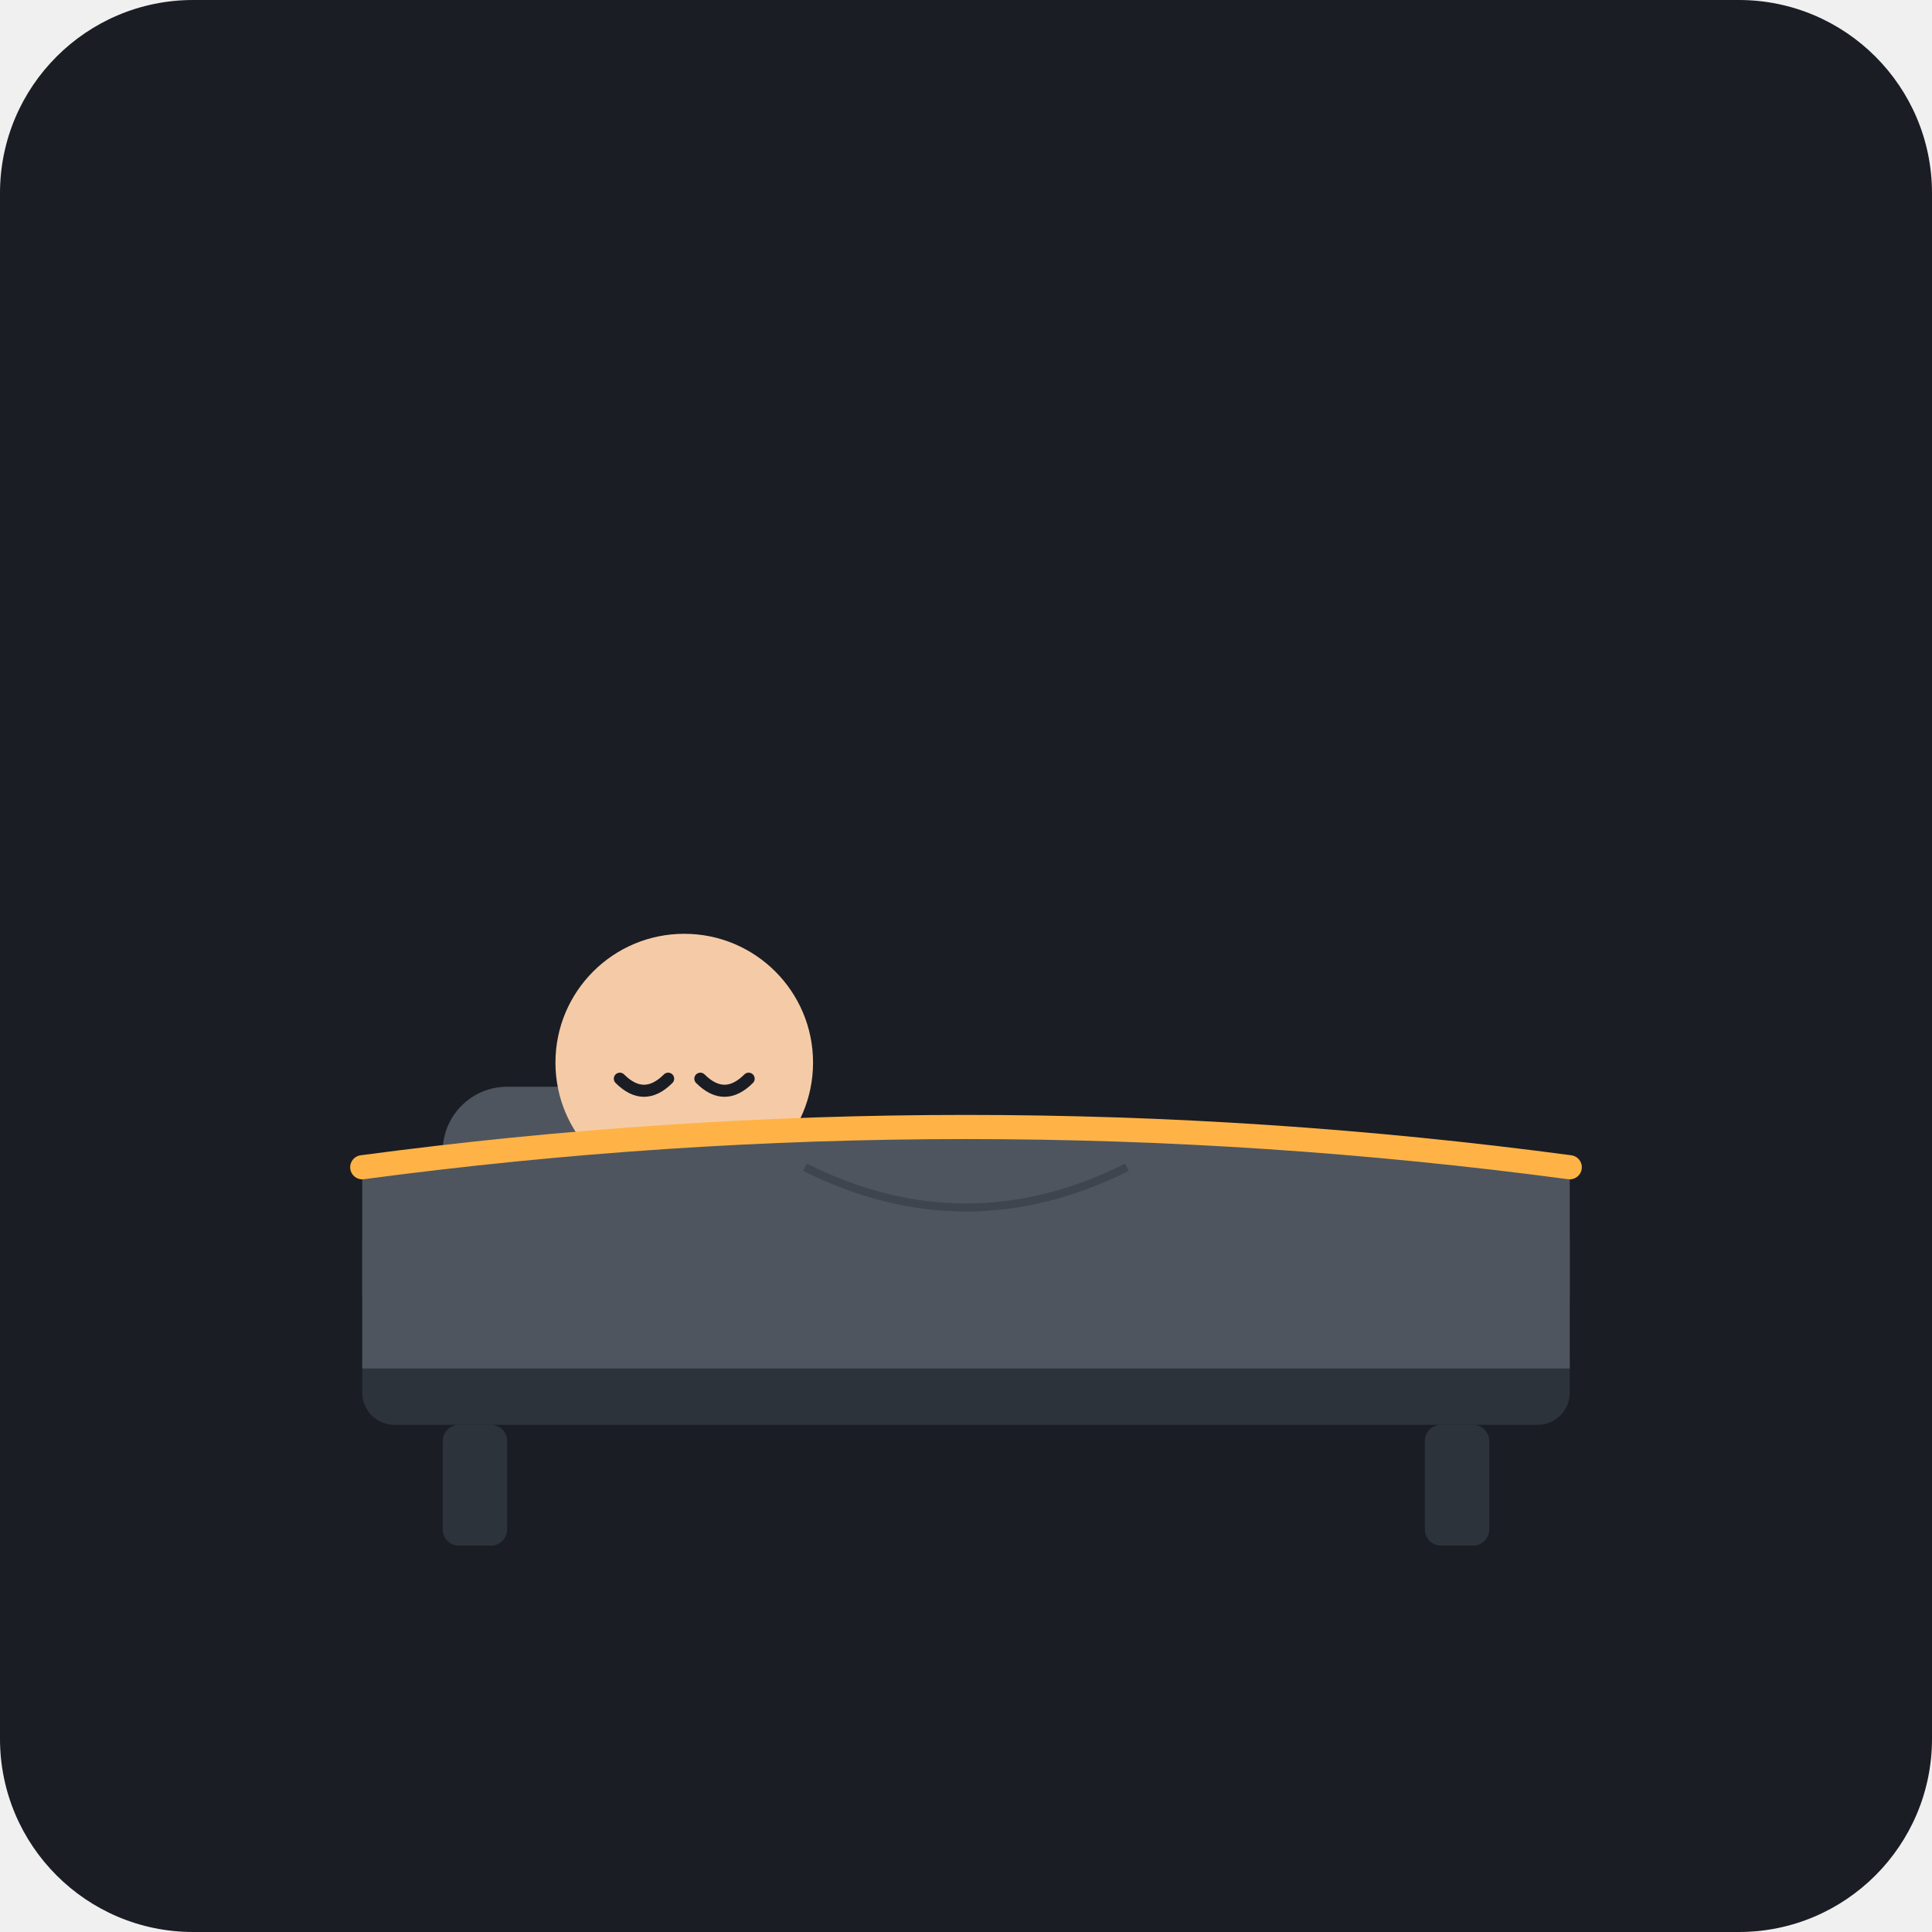
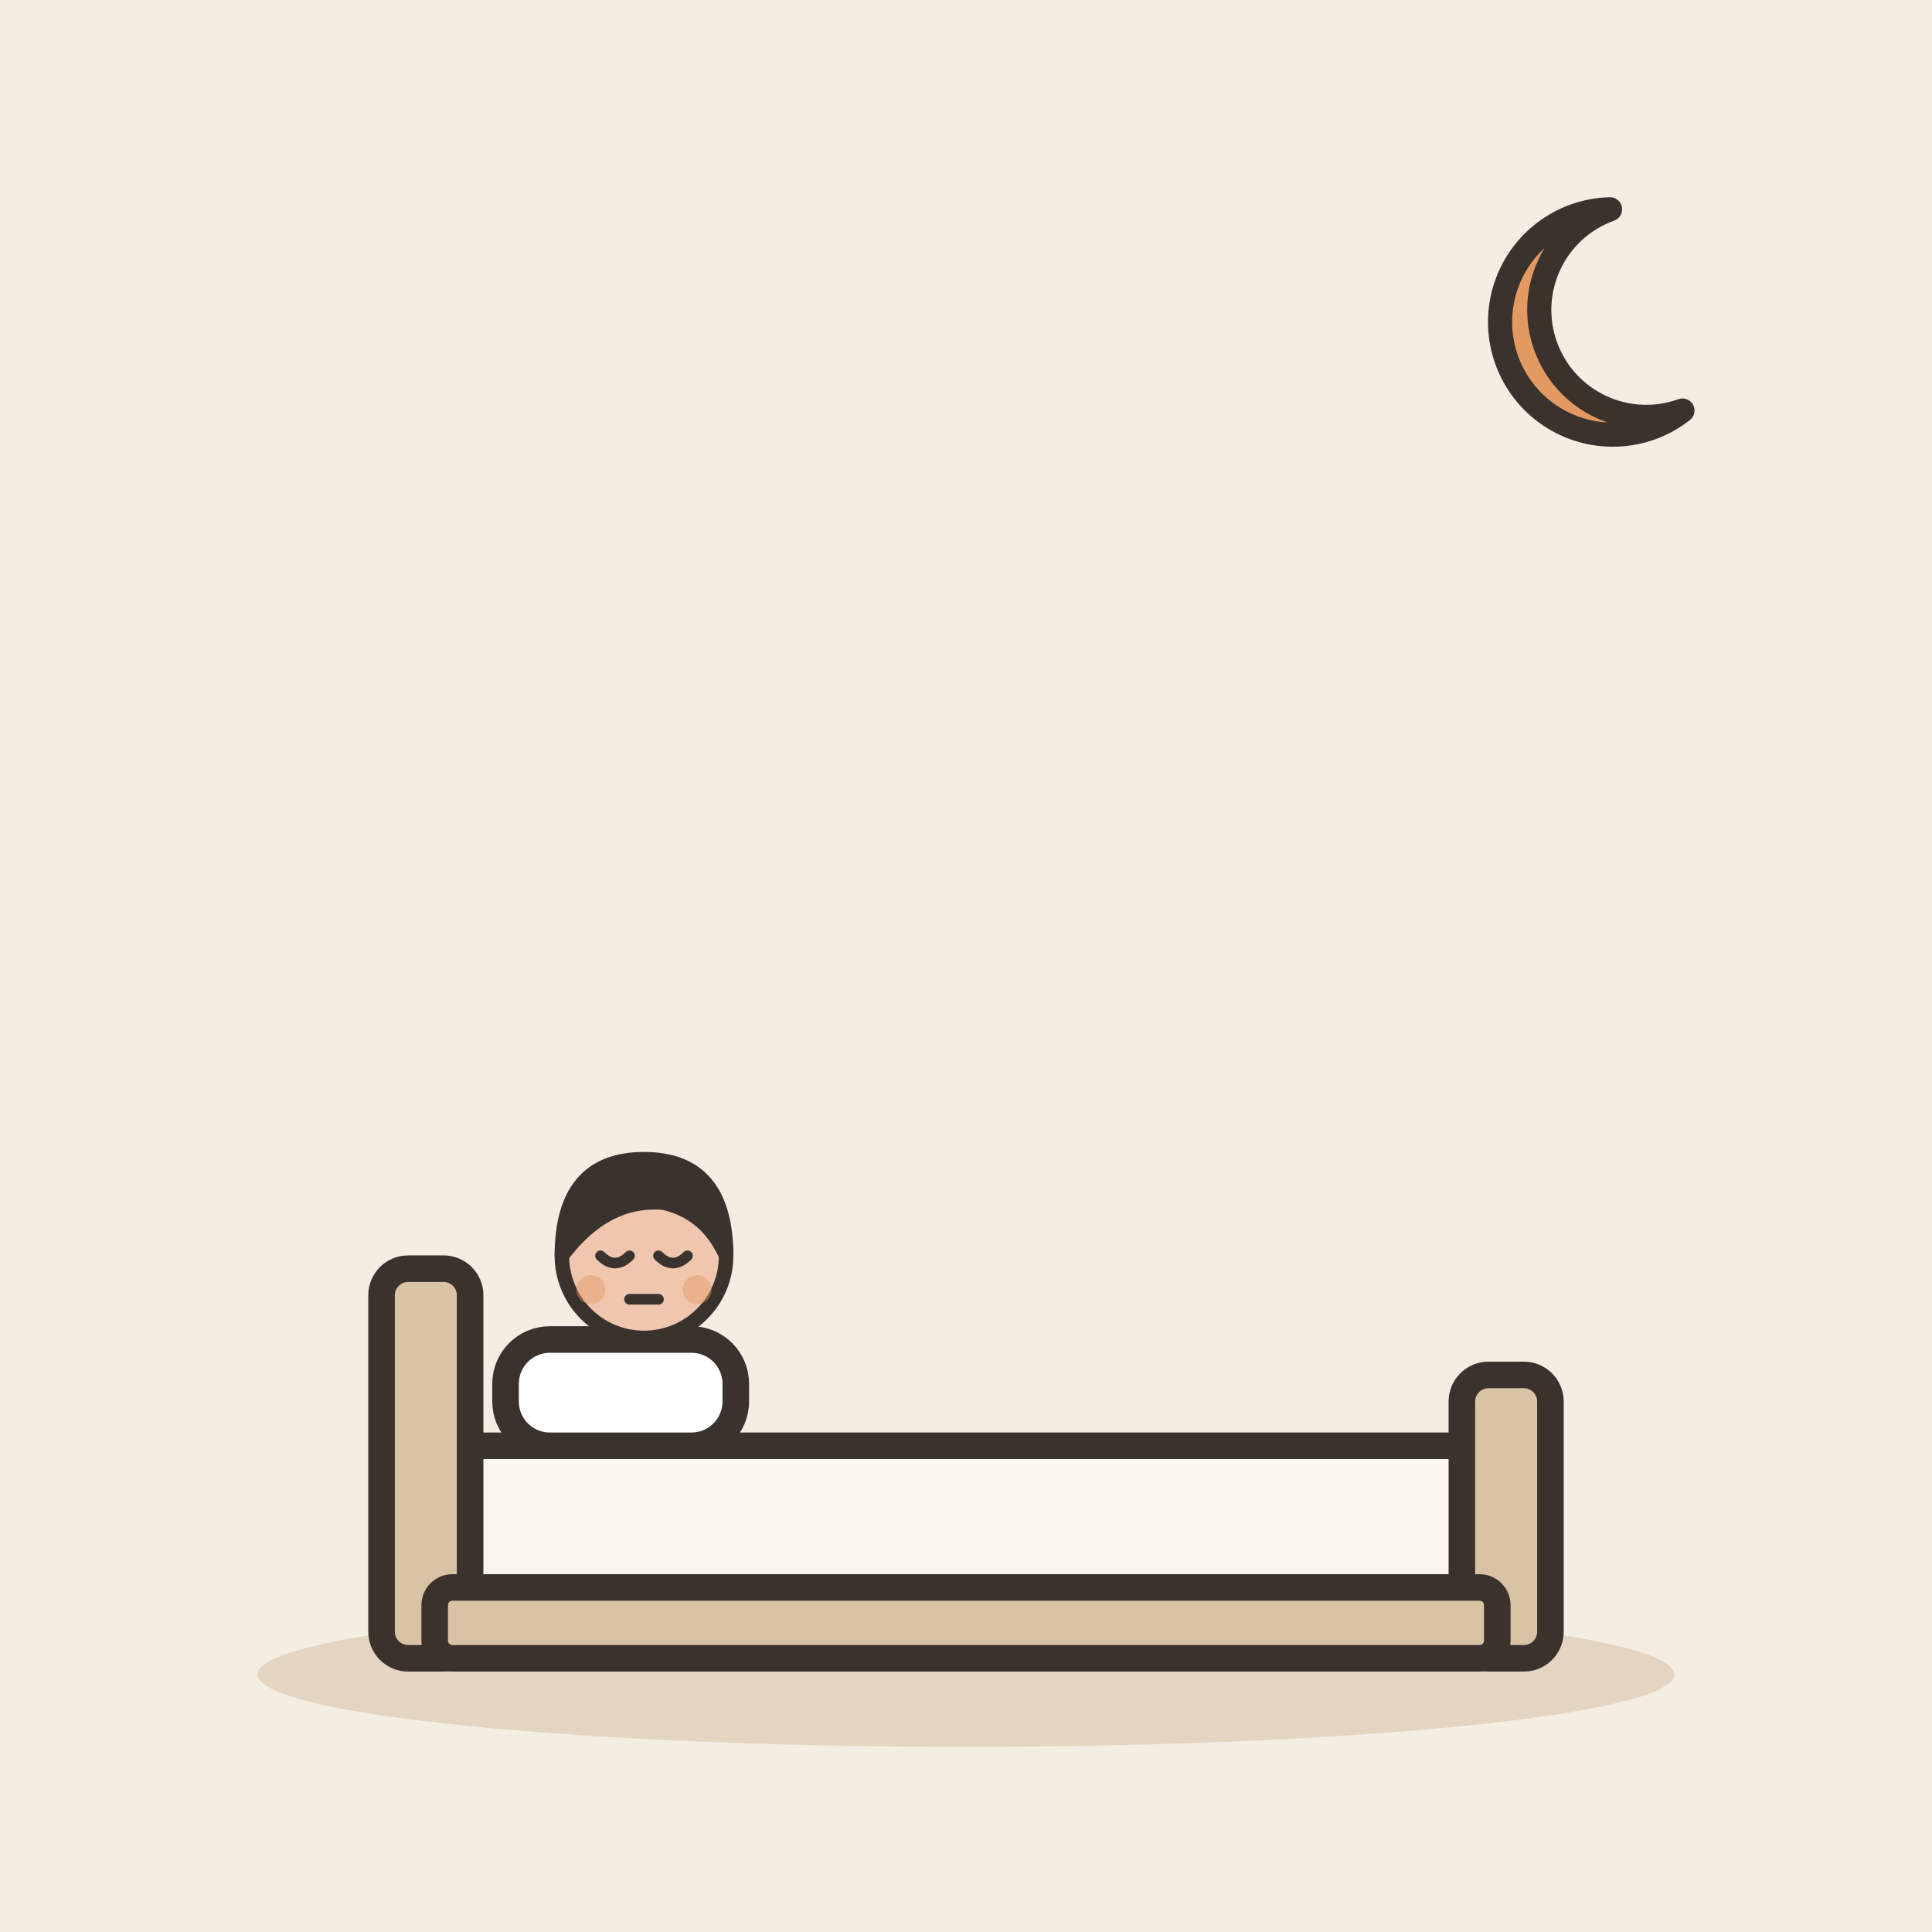
- <svg xmlns="http://www.w3.org/2000/svg" viewBox="0 0 240 240">
-   <rect width="240" height="240" rx="24" fill="#1A1D24" />
-   <rect x="45" y="165" width="150" height="12" rx="4" fill="#2D333B" />
-   <rect x="55" y="177" width="8" height="15" rx="2" fill="#2D333B" />
-   <rect x="177" y="177" width="8" height="15" rx="2" fill="#2D333B" />
-   <rect x="45" y="150" width="150" height="15" rx="4" fill="#3E444D" />
-   <rect x="55" y="135" width="45" height="22" rx="8" fill="#4E555F" />
-   <circle cx="85" cy="132" r="16" fill="#F5CBA7" />
-   <path d="M77 134 Q80 137 83 134" stroke="#1A1D24" fill="none" stroke-width="1.5" stroke-linecap="round" />
-   <path d="M87 134 Q90 137 93 134" stroke="#1A1D24" fill="none" stroke-width="1.5" stroke-linecap="round" />
-   <path d="M45 145 Q120 135 195 145 L195 170 L45 170 Z" fill="#4E555F" />
-   <path d="M45 145 Q120 135 195 145" stroke="#FFB347" stroke-width="3" fill="none" stroke-linecap="round" />
-   <path d="M100 145 Q120 155 140 145" stroke="#1A1D24" stroke-width="1" fill="none" opacity="0.3" />
+ <svg xmlns="http://www.w3.org/2000/svg" viewBox="0 0 240 240" data-style="editorial">
+   <rect width="240" height="240" fill="#F4EDE2" />
+   <ellipse cx="120" cy="208" rx="88" ry="9" fill="#E3D5C1" />
+   <g transform="translate(120 206) scale(1.1 1.1)">
+     <rect x="-60" y="-24" width="120" height="18" rx="4" fill="#FBF6EE" stroke="#3A332D" stroke-width="3" stroke-linecap="round" stroke-linejoin="round" />
+     <rect x="-66" y="-44" width="10" height="44" rx="3" fill="#D8C3A5" stroke="#3A332D" stroke-width="3" stroke-linecap="round" stroke-linejoin="round" />
+     <rect x="56" y="-32" width="10" height="32" rx="3" fill="#D8C3A5" stroke="#3A332D" stroke-width="3" stroke-linecap="round" stroke-linejoin="round" />
+     <rect x="-52" y="-36" width="26" height="12" rx="5" fill="#FFFFFF" stroke="#3A332D" stroke-width="3" stroke-linecap="round" stroke-linejoin="round" />
+     <rect x="-60" y="-8" width="120" height="8" rx="2" fill="#D8C3A5" stroke="#3A332D" stroke-width="3" stroke-linecap="round" stroke-linejoin="round" />
+   </g>
+   <g transform="translate(80 216.6) scale(0.6 0.6)">
+     <circle cx="0" cy="-101" r="17" fill="#F0C7AE" stroke="#3A332D" stroke-width="3" stroke-linecap="round" stroke-linejoin="round" />
+     <path d="M-17 -101Q-17 -121 0 -121Q17 -121 17 -101Q13 -110 4 -112Q-8 -113 -17 -101Z" fill="#3A332D" stroke="#3A332D" stroke-width="3" stroke-linecap="round" stroke-linejoin="round" />
+     <path d="M-9 -101Q-6 -98 -3 -101" fill="none" stroke="#3A332D" stroke-width="2.2" stroke-linecap="round" stroke-linejoin="round" />
+     <path d="M3 -101Q6 -98 9 -101" fill="none" stroke="#3A332D" stroke-width="2.2" stroke-linecap="round" stroke-linejoin="round" />
+     <path d="M-3 -92L3 -92" fill="none" stroke="#3A332D" stroke-width="2.2" stroke-linecap="round" stroke-linejoin="round" />
+     <circle cx="-11" cy="-94" r="3" fill="#E39A62" opacity="0.45" />
+     <circle cx="11" cy="-94" r="3" fill="#E39A62" opacity="0.45" />
+   </g>
+   <g transform="translate(200 40)">
+     <path d="M0 -14A14 14 0 1 0 9 11A10 10 0 1 1 0 -14Z" fill="#E39A62" stroke="#3A332D" stroke-width="3" stroke-linecap="round" stroke-linejoin="round" />
+   </g>
</svg>
